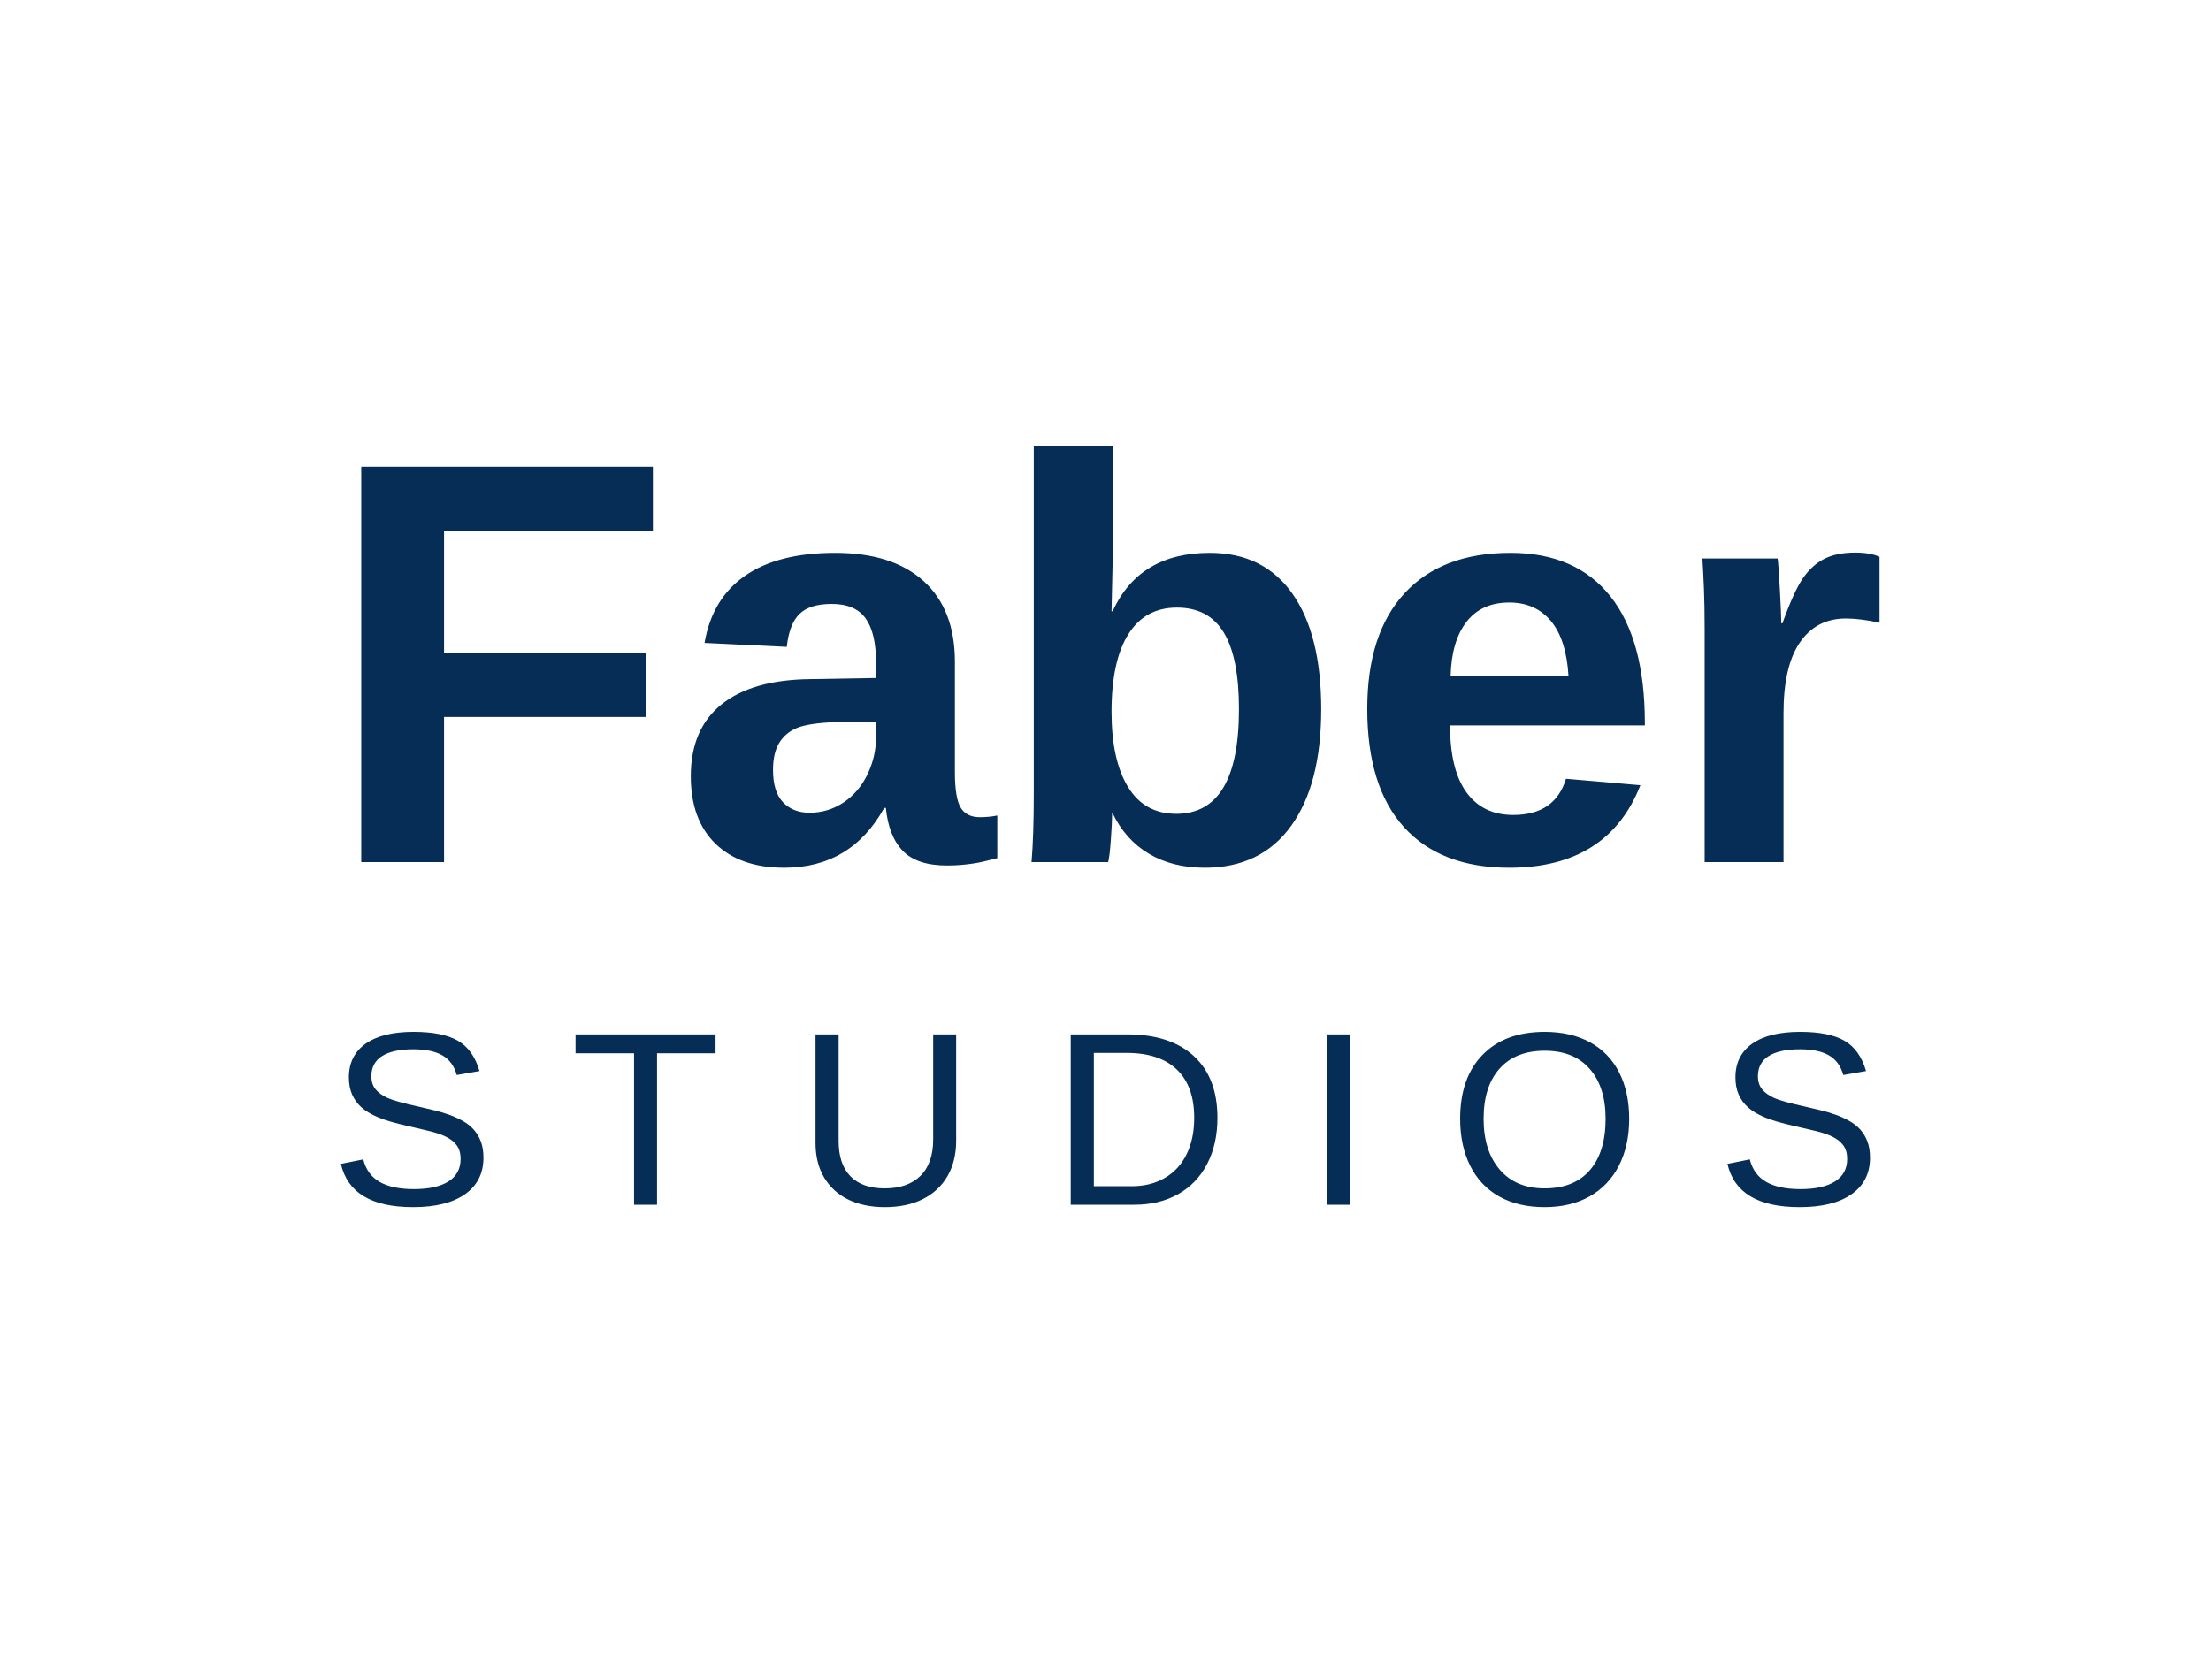
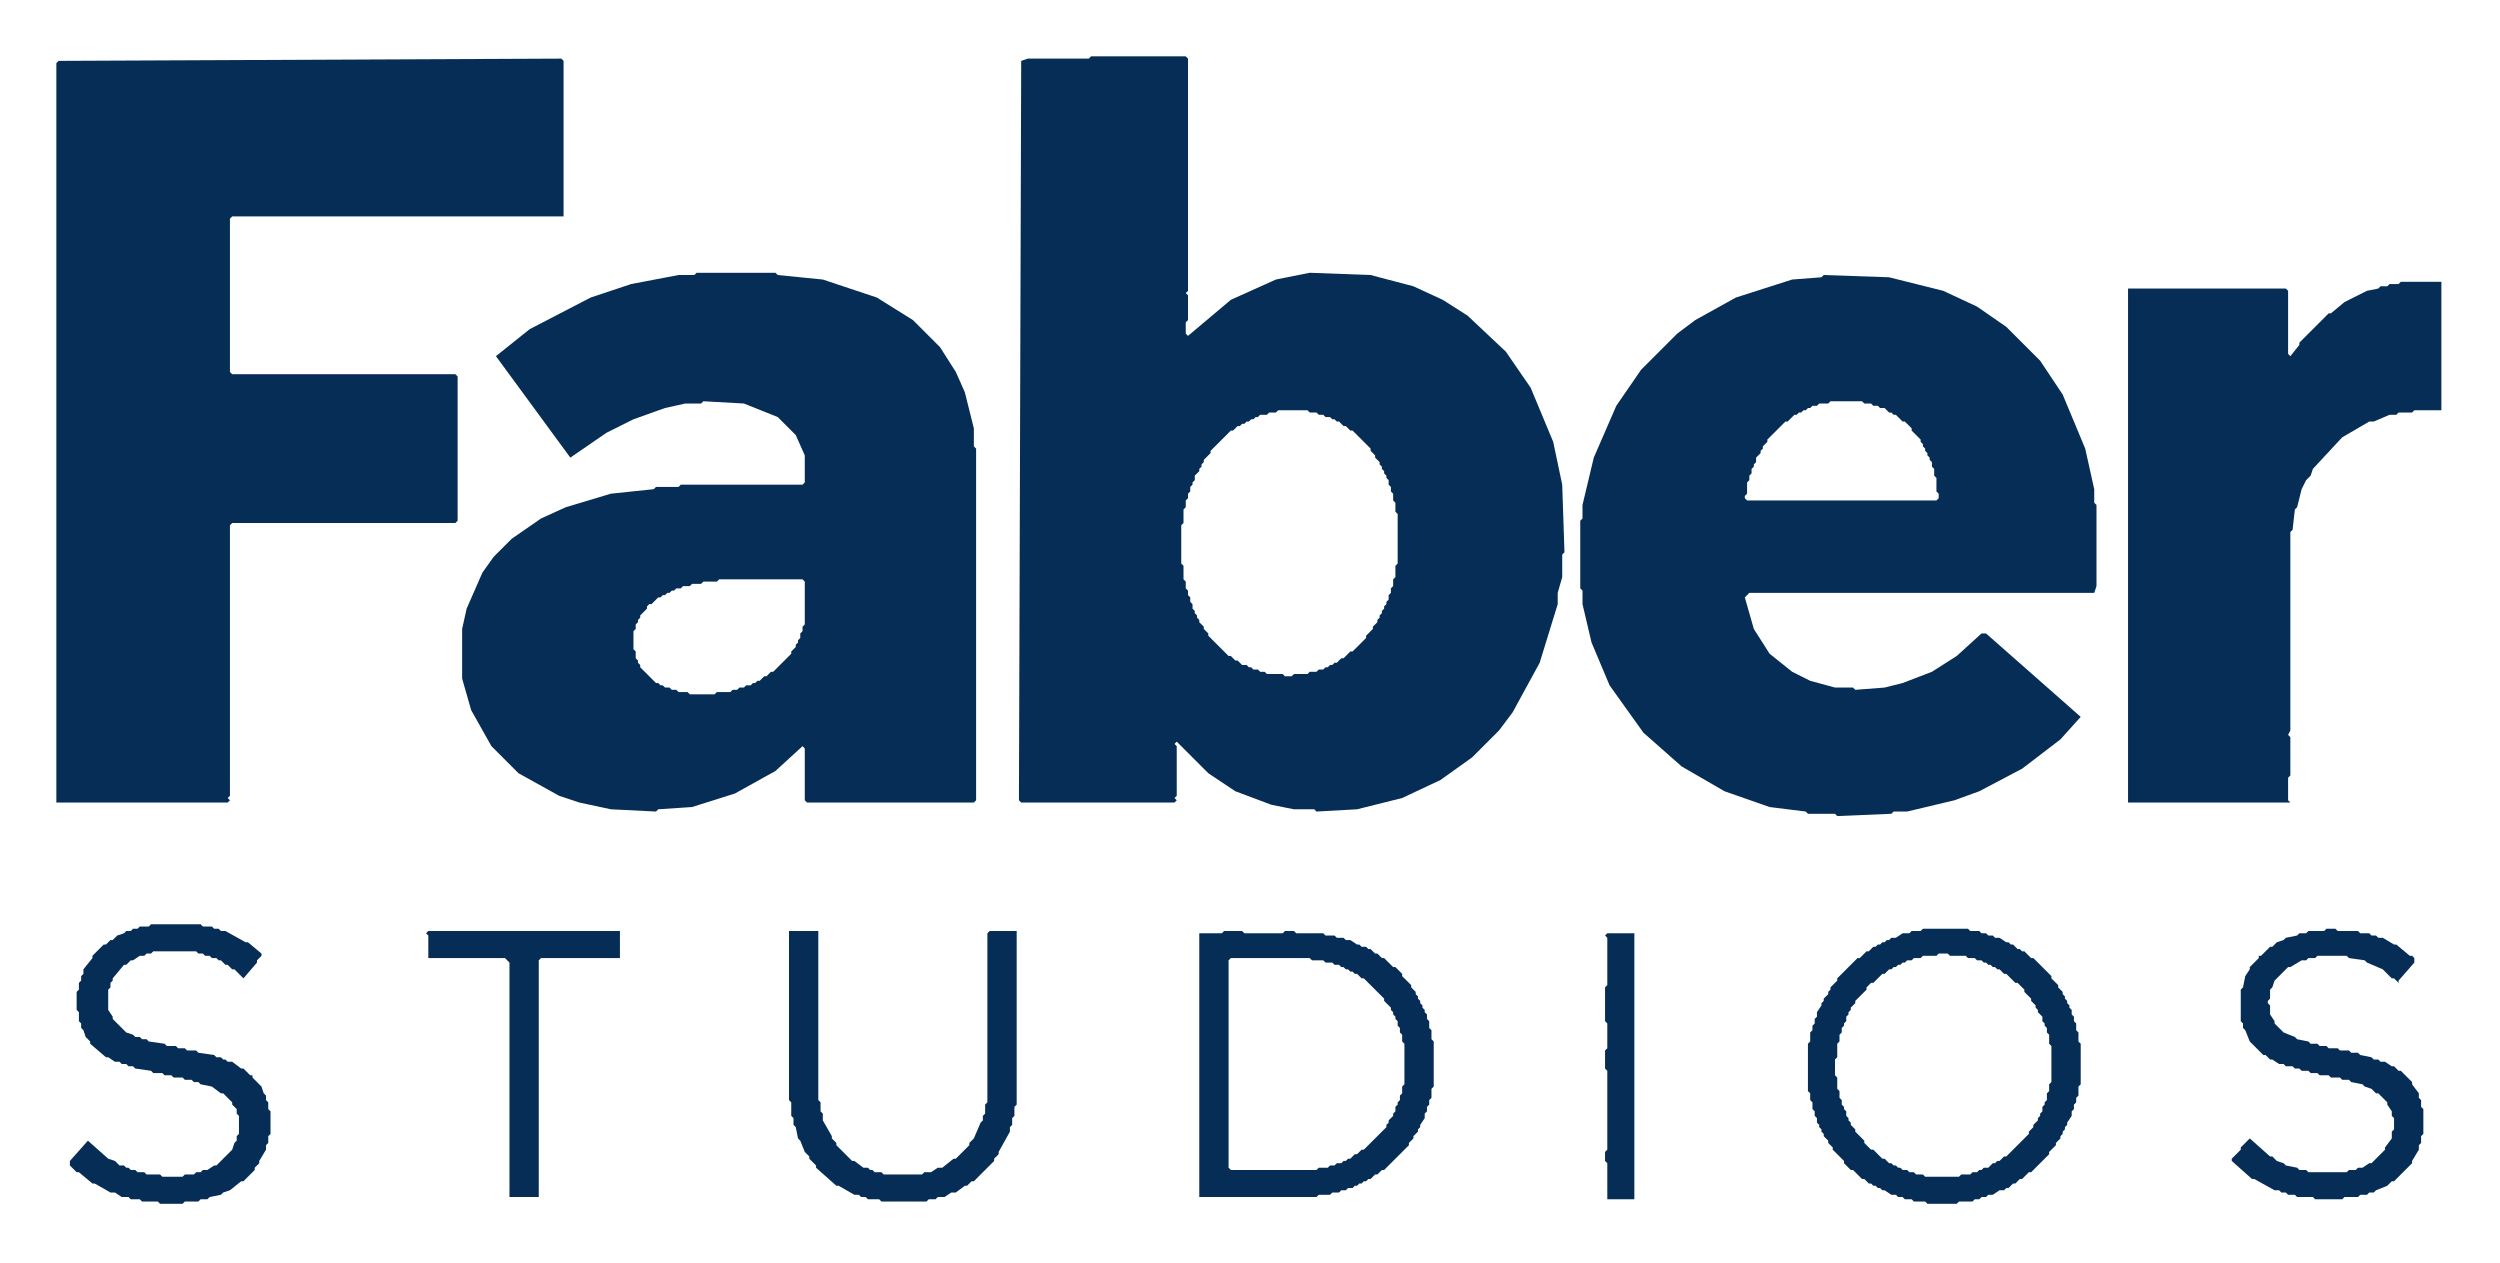
- <svg xmlns="http://www.w3.org/2000/svg" viewBox="0 0 1000 760">
-   <g fill="#062D55" text-anchor="middle">
-     <text x="500" y="390" font-family="Arial,Helvetica,sans-serif" font-size="260" font-weight="700">Faber</text>
-     <text x="500" y="545" font-family="Arial,Helvetica,sans-serif" font-size="112" font-weight="300" letter-spacing="34">STUDIOS</text>
-   </g>
+ <svg xmlns="http://www.w3.org/2000/svg" viewBox="0 0 1109 560">
+   <path d="M 713 414 L 712 415 L 713 416 L 713 437 L 712 438 L 712 453 L 713 454 L 713 465 L 712 466 L 712 474 L 713 475 L 713 510 L 712 511 L 712 515 L 713 516 L 713 532 L 725 532 L 725 414 Z M 532 414 L 532 531 L 584 531 L 585 530 L 590 530 L 591 529 L 594 529 L 595 528 L 597 528 L 598 527 L 600 527 L 601 526 L 602 526 L 603 525 L 604 525 L 605 524 L 606 524 L 607 523 L 608 523 L 610 521 L 611 521 L 613 519 L 614 519 L 625 508 L 625 507 L 627 505 L 627 504 L 629 502 L 629 501 L 630 500 L 630 499 L 632 496 L 632 494 L 633 493 L 633 491 L 634 490 L 634 488 L 635 487 L 635 483 L 636 482 L 636 462 L 635 461 L 635 457 L 634 456 L 634 453 L 633 452 L 633 450 L 632 449 L 632 448 L 631 447 L 631 446 L 630 445 L 630 444 L 629 443 L 629 442 L 628 441 L 628 440 L 626 438 L 626 437 L 622 433 L 622 432 L 619 429 L 618 429 L 614 425 L 613 425 L 611 423 L 610 423 L 608 421 L 607 421 L 606 420 L 604 420 L 603 419 L 602 419 L 599 417 L 597 417 L 596 416 L 593 416 L 592 415 L 588 415 L 587 414 L 575 414 L 574 413 L 570 413 L 569 414 L 552 414 L 551 413 L 543 413 L 542 414 Z M 546 425 L 581 425 L 582 426 L 587 426 L 588 427 L 591 427 L 592 428 L 594 428 L 595 429 L 596 429 L 597 430 L 598 430 L 599 431 L 600 431 L 601 432 L 602 432 L 604 434 L 605 434 L 614 443 L 614 444 L 617 447 L 617 448 L 618 449 L 618 450 L 619 451 L 619 452 L 620 453 L 620 455 L 621 456 L 621 458 L 622 459 L 622 462 L 623 463 L 623 481 L 622 482 L 622 485 L 621 486 L 621 488 L 620 489 L 620 490 L 619 491 L 619 493 L 618 494 L 618 495 L 616 497 L 616 498 L 615 499 L 615 500 L 605 510 L 604 510 L 602 512 L 601 512 L 599 514 L 598 514 L 597 515 L 596 515 L 595 516 L 593 516 L 592 517 L 590 517 L 589 518 L 585 518 L 584 519 L 546 519 L 545 518 L 545 426 Z M 350 413 L 350 488 L 351 489 L 351 495 L 352 496 L 352 499 L 353 500 L 354 505 L 355 506 L 357 511 L 359 513 L 359 514 L 362 517 L 362 518 L 371 526 L 372 526 L 379 530 L 381 530 L 382 531 L 384 531 L 385 532 L 390 532 L 391 533 L 411 533 L 412 532 L 415 532 L 416 531 L 419 531 L 422 529 L 424 529 L 428 526 L 429 526 L 431 524 L 432 524 L 441 515 L 441 514 L 443 512 L 443 511 L 448 502 L 448 500 L 449 499 L 449 496 L 450 495 L 450 491 L 451 490 L 451 413 L 439 413 L 438 414 L 438 489 L 437 490 L 437 494 L 436 495 L 436 497 L 435 498 L 432 505 L 430 507 L 430 508 L 424 514 L 423 514 L 418 518 L 416 518 L 413 520 L 410 520 L 409 521 L 392 521 L 391 520 L 388 520 L 387 519 L 386 519 L 385 518 L 383 518 L 379 515 L 378 515 L 371 508 L 371 507 L 369 505 L 369 504 L 365 497 L 365 494 L 364 493 L 364 489 L 363 488 L 363 413 Z M 190 413 L 189 414 L 190 415 L 190 425 L 224 425 L 226 427 L 226 531 L 239 531 L 239 426 L 240 425 L 275 425 L 275 413 Z M 1032 412 L 1031 413 L 1024 413 L 1023 414 L 1020 414 L 1019 415 L 1014 416 L 1013 417 L 1010 418 L 1008 420 L 1007 420 L 1003 424 L 1002 424 L 1002 425 L 998 429 L 998 430 L 996 433 L 995 438 L 994 439 L 994 453 L 995 454 L 995 456 L 996 457 L 998 462 L 1004 468 L 1005 468 L 1007 470 L 1008 470 L 1011 472 L 1013 472 L 1014 473 L 1017 473 L 1018 474 L 1020 474 L 1021 475 L 1024 475 L 1025 476 L 1028 476 L 1029 477 L 1033 477 L 1034 478 L 1038 478 L 1039 479 L 1042 479 L 1043 480 L 1048 481 L 1049 482 L 1052 483 L 1054 485 L 1055 485 L 1059 489 L 1059 490 L 1061 493 L 1061 495 L 1062 496 L 1062 501 L 1061 502 L 1061 505 L 1058 509 L 1058 510 L 1052 516 L 1051 516 L 1048 518 L 1046 518 L 1045 519 L 1042 519 L 1041 520 L 1024 520 L 1023 519 L 1020 519 L 1019 518 L 1014 517 L 1013 516 L 1010 515 L 1008 513 L 1007 513 L 998 505 L 994 509 L 994 510 L 990 514 L 990 515 L 999 523 L 1000 523 L 1009 528 L 1011 528 L 1012 529 L 1014 529 L 1015 530 L 1018 530 L 1019 531 L 1026 531 L 1027 532 L 1039 532 L 1040 531 L 1046 531 L 1047 530 L 1050 530 L 1051 529 L 1053 529 L 1054 528 L 1059 526 L 1061 524 L 1062 524 L 1070 516 L 1070 515 L 1073 510 L 1073 508 L 1074 507 L 1074 504 L 1075 503 L 1075 492 L 1074 491 L 1074 488 L 1073 487 L 1073 485 L 1070 481 L 1070 480 L 1065 475 L 1064 475 L 1062 473 L 1061 473 L 1058 471 L 1056 471 L 1055 470 L 1053 470 L 1052 469 L 1047 468 L 1046 467 L 1043 467 L 1042 466 L 1038 466 L 1037 465 L 1033 465 L 1032 464 L 1029 464 L 1028 463 L 1025 463 L 1024 462 L 1019 461 L 1018 460 L 1013 458 L 1009 454 L 1009 453 L 1007 450 L 1007 446 L 1006 445 L 1006 444 L 1007 443 L 1007 439 L 1008 438 L 1009 435 L 1015 429 L 1016 429 L 1021 426 L 1023 426 L 1024 425 L 1027 425 L 1028 424 L 1041 424 L 1042 425 L 1049 426 L 1050 427 L 1057 430 L 1061 434 L 1062 434 L 1064 436 L 1064 435 L 1071 427 L 1071 425 L 1070 424 L 1069 424 L 1063 419 L 1062 419 L 1057 416 L 1055 416 L 1054 415 L 1052 415 L 1051 414 L 1047 414 L 1046 413 L 1037 413 L 1036 412 Z M 848 413 L 847 414 L 844 414 L 841 416 L 839 416 L 838 417 L 837 417 L 836 418 L 835 418 L 834 419 L 833 419 L 832 420 L 831 420 L 829 422 L 828 422 L 825 425 L 824 425 L 815 434 L 815 435 L 812 438 L 812 439 L 811 440 L 811 441 L 809 443 L 809 444 L 808 445 L 808 446 L 806 449 L 806 451 L 805 452 L 805 454 L 804 455 L 804 457 L 803 458 L 803 462 L 802 463 L 802 484 L 803 485 L 803 488 L 804 489 L 804 492 L 805 493 L 805 495 L 806 496 L 806 498 L 807 499 L 807 500 L 808 501 L 808 502 L 809 503 L 809 504 L 811 506 L 811 507 L 813 509 L 813 510 L 818 515 L 818 516 L 821 519 L 822 519 L 826 523 L 827 523 L 829 525 L 830 525 L 831 526 L 832 526 L 833 527 L 834 527 L 835 528 L 836 528 L 839 530 L 841 530 L 842 531 L 844 531 L 845 532 L 848 532 L 849 533 L 854 533 L 855 534 L 868 534 L 869 533 L 875 533 L 876 532 L 878 532 L 879 531 L 881 531 L 882 530 L 884 530 L 887 528 L 889 528 L 890 527 L 891 527 L 893 525 L 894 525 L 896 523 L 897 523 L 900 520 L 901 520 L 909 512 L 909 511 L 912 508 L 912 507 L 914 505 L 914 504 L 915 503 L 915 502 L 916 501 L 916 500 L 917 499 L 917 498 L 919 495 L 919 493 L 920 492 L 920 490 L 921 489 L 921 487 L 922 486 L 922 482 L 923 481 L 923 463 L 922 462 L 922 458 L 921 457 L 921 454 L 920 453 L 920 451 L 919 450 L 919 448 L 918 447 L 918 446 L 917 445 L 917 444 L 916 443 L 916 442 L 915 441 L 915 440 L 913 438 L 913 437 L 910 434 L 910 433 L 902 425 L 901 425 L 898 422 L 897 422 L 896 421 L 895 421 L 893 419 L 892 419 L 891 418 L 890 418 L 887 416 L 885 416 L 884 415 L 882 415 L 881 414 L 879 414 L 878 413 L 874 413 L 873 412 L 853 412 L 852 413 Z M 860 423 L 864 423 L 865 424 L 872 424 L 873 425 L 876 425 L 877 426 L 879 426 L 880 427 L 881 427 L 882 428 L 883 428 L 884 429 L 885 429 L 886 430 L 887 430 L 889 432 L 890 432 L 894 436 L 895 436 L 898 439 L 898 440 L 901 443 L 901 444 L 903 446 L 903 447 L 904 448 L 904 449 L 906 451 L 906 453 L 907 454 L 907 455 L 908 456 L 908 458 L 909 459 L 909 463 L 910 464 L 910 480 L 909 481 L 909 484 L 908 485 L 908 488 L 907 489 L 907 490 L 906 491 L 906 493 L 905 494 L 905 495 L 904 496 L 904 497 L 902 499 L 902 500 L 900 502 L 900 503 L 890 513 L 889 513 L 887 515 L 886 515 L 885 516 L 884 516 L 882 518 L 880 518 L 879 519 L 878 519 L 877 520 L 875 520 L 874 521 L 870 521 L 869 522 L 854 522 L 853 521 L 850 521 L 849 520 L 847 520 L 846 519 L 844 519 L 843 518 L 842 518 L 841 517 L 840 517 L 839 516 L 838 516 L 836 514 L 835 514 L 831 510 L 830 510 L 827 507 L 827 506 L 823 502 L 823 501 L 821 499 L 821 498 L 820 497 L 820 496 L 819 495 L 819 493 L 818 492 L 818 491 L 817 490 L 817 488 L 816 487 L 816 484 L 815 483 L 815 478 L 814 477 L 814 470 L 815 469 L 815 463 L 816 462 L 816 459 L 817 458 L 817 456 L 818 455 L 818 454 L 819 453 L 819 451 L 820 450 L 820 449 L 821 448 L 821 447 L 823 445 L 823 444 L 828 439 L 828 438 L 830 436 L 831 436 L 835 432 L 836 432 L 838 430 L 839 430 L 840 429 L 841 429 L 842 428 L 843 428 L 844 427 L 845 427 L 846 426 L 848 426 L 849 425 L 852 425 L 853 424 L 859 424 Z M 67 410 L 66 411 L 62 411 L 61 412 L 59 412 L 58 413 L 56 413 L 55 414 L 52 415 L 50 417 L 49 417 L 47 419 L 46 419 L 41 424 L 41 425 L 37 430 L 37 432 L 36 433 L 36 435 L 35 436 L 35 439 L 34 440 L 34 448 L 35 449 L 35 453 L 36 454 L 36 456 L 37 457 L 38 460 L 40 462 L 40 463 L 47 469 L 48 469 L 51 471 L 53 471 L 54 472 L 56 472 L 57 473 L 59 473 L 60 474 L 67 475 L 68 476 L 72 476 L 73 477 L 76 477 L 77 478 L 81 478 L 82 479 L 85 479 L 86 480 L 88 480 L 89 481 L 94 482 L 98 485 L 99 485 L 103 489 L 103 490 L 105 492 L 105 494 L 106 495 L 106 503 L 105 504 L 105 506 L 104 507 L 103 510 L 96 517 L 95 517 L 92 519 L 90 519 L 89 520 L 87 520 L 86 521 L 82 521 L 81 522 L 72 522 L 71 521 L 65 521 L 64 520 L 61 520 L 60 519 L 58 519 L 57 518 L 56 518 L 55 517 L 53 517 L 51 515 L 48 514 L 39 506 L 31 515 L 31 517 L 34 520 L 35 520 L 41 525 L 42 525 L 49 529 L 51 529 L 54 531 L 57 531 L 58 532 L 62 532 L 63 533 L 70 533 L 71 534 L 81 534 L 82 533 L 88 533 L 89 532 L 92 532 L 93 531 L 98 530 L 99 529 L 102 528 L 107 524 L 108 524 L 113 519 L 113 518 L 115 516 L 115 515 L 118 510 L 118 508 L 119 507 L 119 504 L 120 503 L 120 493 L 119 492 L 119 489 L 118 488 L 118 486 L 117 485 L 116 482 L 112 478 L 112 477 L 111 477 L 108 474 L 107 474 L 103 471 L 101 471 L 100 470 L 99 470 L 98 469 L 96 469 L 95 468 L 88 467 L 87 466 L 83 466 L 82 465 L 79 465 L 78 464 L 74 464 L 73 463 L 66 462 L 65 461 L 63 461 L 62 460 L 60 460 L 59 459 L 56 458 L 50 452 L 50 451 L 48 448 L 48 439 L 49 438 L 49 436 L 50 435 L 50 434 L 55 428 L 56 428 L 58 426 L 59 426 L 62 424 L 64 424 L 65 423 L 67 423 L 68 422 L 87 422 L 88 423 L 90 423 L 91 424 L 93 424 L 94 425 L 96 425 L 97 426 L 98 426 L 100 428 L 101 428 L 103 430 L 104 430 L 108 434 L 114 427 L 114 426 L 116 424 L 116 423 L 110 418 L 109 418 L 100 413 L 98 413 L 97 412 L 95 412 L 94 411 L 90 411 L 89 410 Z M 1083 125 L 1065 125 L 1064 126 L 1060 126 L 1059 127 L 1056 127 L 1055 128 L 1050 129 L 1040 134 L 1034 139 L 1033 139 L 1020 152 L 1020 153 L 1016 158 L 1015 157 L 1015 129 L 1014 128 L 944 128 L 944 356 L 1016 356 L 1015 355 L 1015 345 L 1016 344 L 1016 327 L 1015 326 L 1016 324 L 1016 236 L 1017 235 L 1018 226 L 1019 225 L 1021 217 L 1023 213 L 1025 211 L 1026 208 L 1039 194 L 1051 187 L 1053 187 L 1060 184 L 1063 184 L 1064 183 L 1070 183 L 1071 182 L 1083 182 Z M 795 124 L 770 132 L 752 142 L 744 148 L 728 164 L 717 180 L 707 203 L 702 224 L 702 230 L 701 231 L 701 261 L 702 262 L 702 268 L 706 285 L 714 304 L 729 325 L 746 340 L 765 351 L 785 358 L 801 360 L 802 361 L 814 361 L 815 362 L 839 361 L 840 360 L 846 360 L 867 355 L 878 351 L 897 341 L 914 328 L 923 318 L 881 281 L 879 281 L 868 291 L 857 298 L 844 303 L 836 305 L 823 306 L 822 305 L 814 305 L 803 302 L 795 298 L 785 290 L 778 279 L 774 265 L 776 263 L 929 263 L 930 260 L 930 224 L 929 223 L 929 217 L 925 199 L 915 175 L 905 160 L 890 145 L 877 136 L 862 129 L 838 123 L 809 122 L 808 123 Z M 774 220 L 775 219 L 775 214 L 776 213 L 776 211 L 777 210 L 777 208 L 778 207 L 778 206 L 779 205 L 779 203 L 781 201 L 781 200 L 782 199 L 782 198 L 784 196 L 784 195 L 792 187 L 793 187 L 796 184 L 797 184 L 798 183 L 799 183 L 800 182 L 801 182 L 802 181 L 803 181 L 804 180 L 806 180 L 807 179 L 811 179 L 812 178 L 826 178 L 827 179 L 830 179 L 831 180 L 833 180 L 834 181 L 836 181 L 838 183 L 839 183 L 840 184 L 841 184 L 844 187 L 845 187 L 848 190 L 848 191 L 852 195 L 852 196 L 853 197 L 853 198 L 854 199 L 854 200 L 855 201 L 855 202 L 856 203 L 856 204 L 857 205 L 857 207 L 858 208 L 858 211 L 859 212 L 859 218 L 860 219 L 860 221 L 859 222 L 775 222 L 774 221 Z M 220 158 L 253 203 L 269 192 L 281 186 L 295 181 L 304 179 L 311 179 L 312 178 L 330 179 L 345 185 L 353 193 L 357 202 L 357 214 L 356 215 L 302 215 L 301 216 L 291 216 L 290 217 L 271 219 L 251 225 L 240 230 L 227 239 L 219 247 L 214 254 L 207 270 L 205 279 L 205 301 L 209 315 L 218 331 L 230 343 L 248 353 L 257 356 L 271 359 L 291 360 L 292 359 L 307 358 L 326 352 L 344 342 L 356 331 L 357 332 L 357 355 L 358 356 L 432 356 L 433 355 L 433 199 L 432 198 L 432 190 L 428 174 L 424 165 L 417 154 L 405 142 L 389 132 L 365 124 L 345 122 L 344 121 L 309 121 L 308 122 L 301 122 L 280 126 L 262 132 L 235 146 Z M 357 258 L 357 277 L 356 278 L 356 280 L 355 281 L 355 283 L 354 284 L 354 285 L 353 286 L 353 287 L 351 289 L 351 290 L 343 298 L 342 298 L 340 300 L 339 300 L 337 302 L 336 302 L 335 303 L 334 303 L 333 304 L 331 304 L 330 305 L 328 305 L 327 306 L 325 306 L 324 307 L 318 307 L 317 308 L 306 308 L 305 307 L 301 307 L 300 306 L 298 306 L 297 305 L 295 305 L 294 304 L 293 304 L 292 303 L 291 303 L 284 296 L 284 295 L 283 294 L 283 293 L 282 292 L 282 289 L 281 288 L 281 280 L 282 279 L 282 277 L 283 276 L 283 275 L 284 274 L 284 273 L 287 270 L 287 269 L 288 268 L 289 268 L 292 265 L 293 265 L 294 264 L 295 264 L 296 263 L 297 263 L 298 262 L 299 262 L 300 261 L 302 261 L 303 260 L 306 260 L 307 259 L 311 259 L 312 258 L 318 258 L 319 257 L 356 257 Z M 249 26 L 26 27 L 25 28 L 25 356 L 101 356 L 102 355 L 101 354 L 102 353 L 102 233 L 103 232 L 202 232 L 203 231 L 203 167 L 202 166 L 103 166 L 102 165 L 102 97 L 103 96 L 250 96 L 250 27 Z M 453 27 L 452 355 L 453 356 L 521 356 L 522 355 L 521 354 L 522 353 L 522 331 L 521 330 L 522 329 L 536 343 L 548 351 L 564 357 L 574 359 L 583 359 L 584 360 L 602 359 L 622 354 L 639 346 L 653 336 L 665 324 L 671 316 L 683 294 L 691 268 L 691 263 L 693 256 L 693 246 L 694 245 L 693 215 L 689 196 L 679 172 L 668 156 L 651 140 L 640 133 L 627 127 L 608 122 L 581 121 L 566 124 L 546 133 L 527 149 L 526 148 L 526 143 L 527 142 L 527 131 L 526 130 L 527 129 L 527 26 L 526 25 L 484 25 L 483 26 L 456 26 Z M 580 182 L 581 183 L 584 183 L 585 184 L 587 184 L 588 185 L 590 185 L 591 186 L 592 186 L 593 187 L 594 187 L 596 189 L 597 189 L 599 191 L 600 191 L 608 199 L 608 200 L 610 202 L 610 203 L 612 205 L 612 206 L 613 207 L 613 208 L 614 209 L 614 210 L 615 211 L 615 212 L 616 213 L 616 215 L 617 216 L 617 218 L 618 219 L 618 222 L 619 223 L 619 227 L 620 228 L 620 250 L 619 251 L 619 256 L 618 257 L 618 260 L 617 261 L 617 263 L 616 264 L 616 266 L 615 267 L 615 268 L 614 269 L 614 270 L 613 271 L 613 272 L 612 273 L 612 274 L 611 275 L 611 276 L 609 278 L 609 279 L 606 282 L 606 283 L 600 289 L 599 289 L 596 292 L 595 292 L 593 294 L 592 294 L 591 295 L 590 295 L 589 296 L 588 296 L 587 297 L 585 297 L 584 298 L 581 298 L 580 299 L 574 299 L 573 300 L 570 300 L 569 299 L 562 299 L 561 298 L 559 298 L 558 297 L 556 297 L 555 296 L 554 296 L 553 295 L 551 295 L 549 293 L 548 293 L 546 291 L 545 291 L 536 282 L 536 281 L 534 279 L 534 278 L 532 276 L 532 275 L 531 274 L 531 273 L 530 272 L 530 271 L 529 270 L 529 268 L 528 267 L 528 265 L 527 264 L 527 262 L 526 261 L 526 258 L 525 257 L 525 251 L 524 250 L 524 233 L 525 232 L 525 226 L 526 225 L 526 222 L 527 221 L 527 219 L 528 218 L 528 216 L 529 215 L 529 214 L 530 213 L 530 211 L 532 209 L 532 208 L 533 207 L 533 206 L 534 205 L 534 204 L 537 201 L 537 200 L 546 191 L 547 191 L 549 189 L 550 189 L 551 188 L 552 188 L 553 187 L 554 187 L 555 186 L 556 186 L 557 185 L 558 185 L 559 184 L 562 184 L 563 183 L 566 183 L 567 182 Z" fill="#062D55" fill-rule="evenodd" />
</svg>
